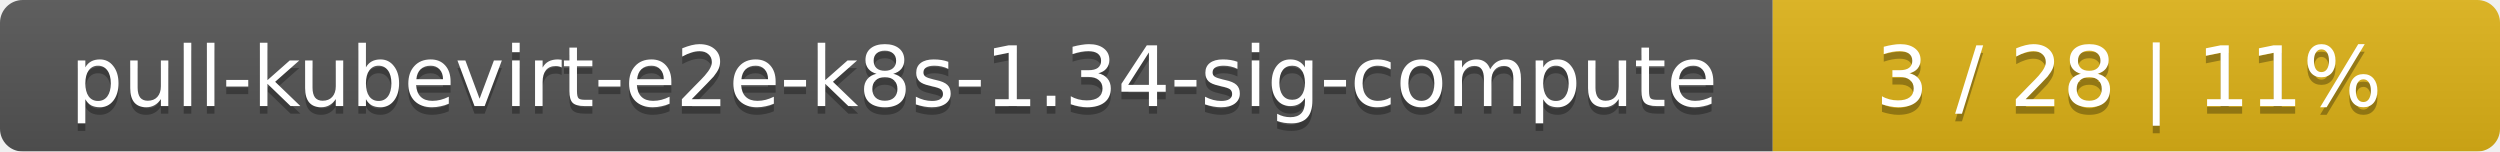
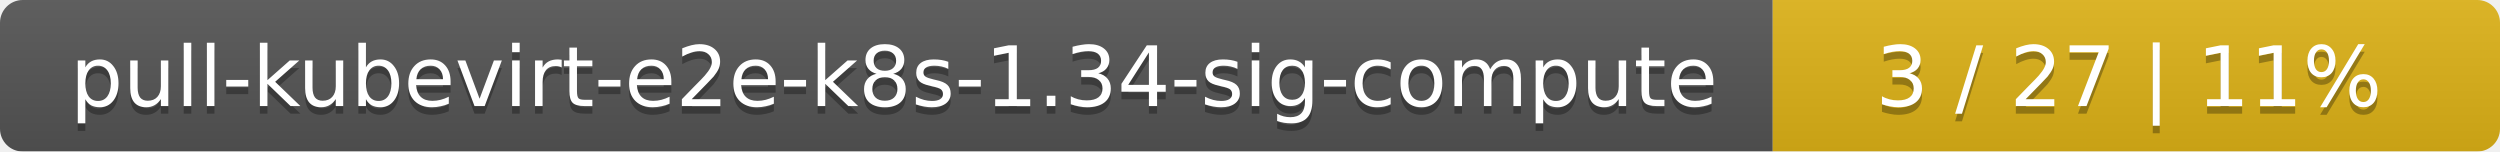
<svg xmlns="http://www.w3.org/2000/svg" width="330" height="20">
  <linearGradient id="smooth" x2="0" y2="100%">
    <stop offset="0" stop-color="#bbb" stop-opacity=".1" />
    <stop offset="1" stop-opacity=".1" />
  </linearGradient>
  <mask id="round">
    <rect width="330" height="20" rx="3" fill="#fff" />
  </mask>
  <g mask="url(#round)">
    <rect width="234" height="20" fill="#555" />
    <rect x="234" width="96" height="20" fill="#dfb317" />
    <rect width="330" height="20" fill="url(#smooth)" />
  </g>
  <g fill="#fff" text-anchor="middle" font-family="DejaVu Sans,Verdana,Geneva,sans-serif" font-size="11">
    <text x="118" y="15" fill="#010101" fill-opacity=".3">pull-kubevirt-e2e-k8s-1.34-sig-compute</text>
    <text x="118" y="14">pull-kubevirt-e2e-k8s-1.34-sig-compute</text>
-     <text x="281" y="15" fill="#010101" fill-opacity=".3">3 / 28    |    11%</text>
-     <text x="281" y="14">3 / 28    |    11%</text>
+     <text x="281" y="15" fill="#010101" fill-opacity=".3">3 / 27    |    11%</text>
+     <text x="281" y="14">3 / 27    |    11%</text>
  </g>
</svg>
